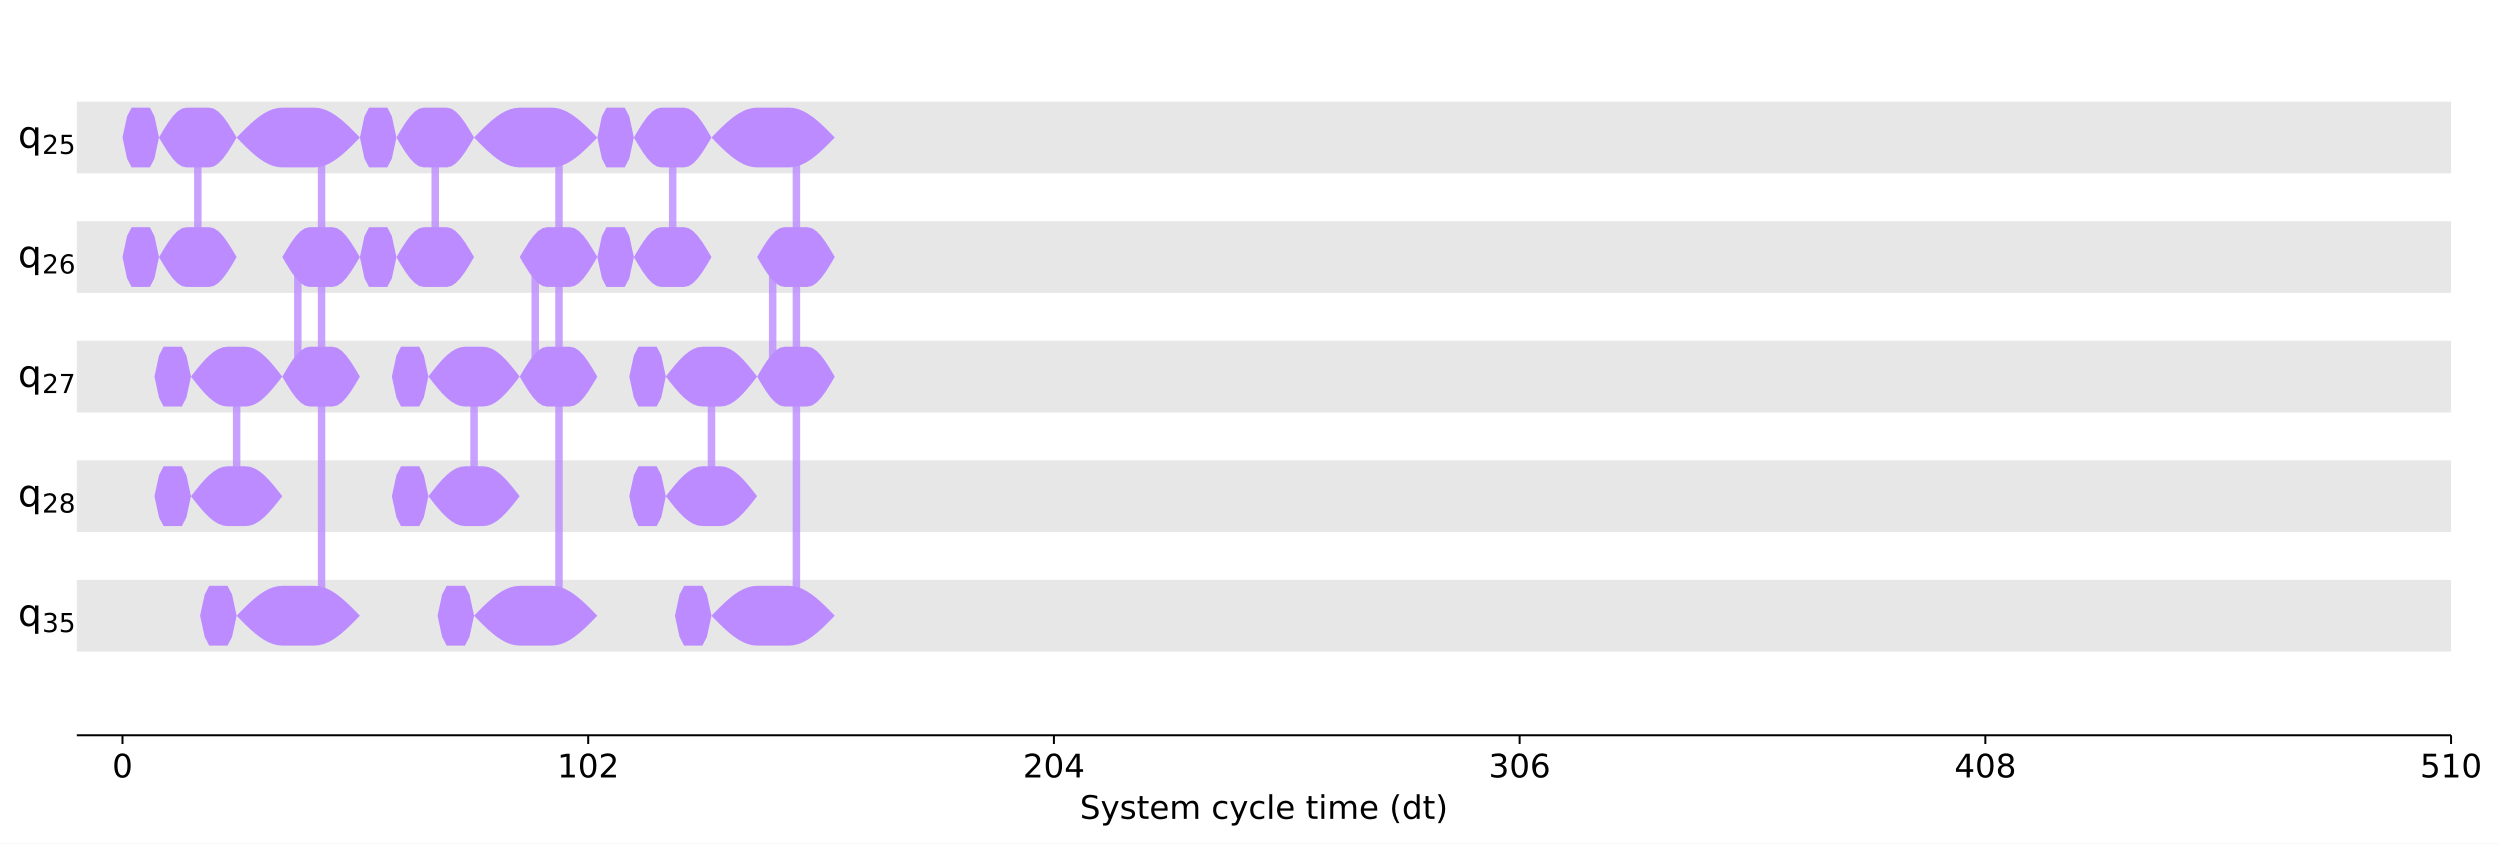
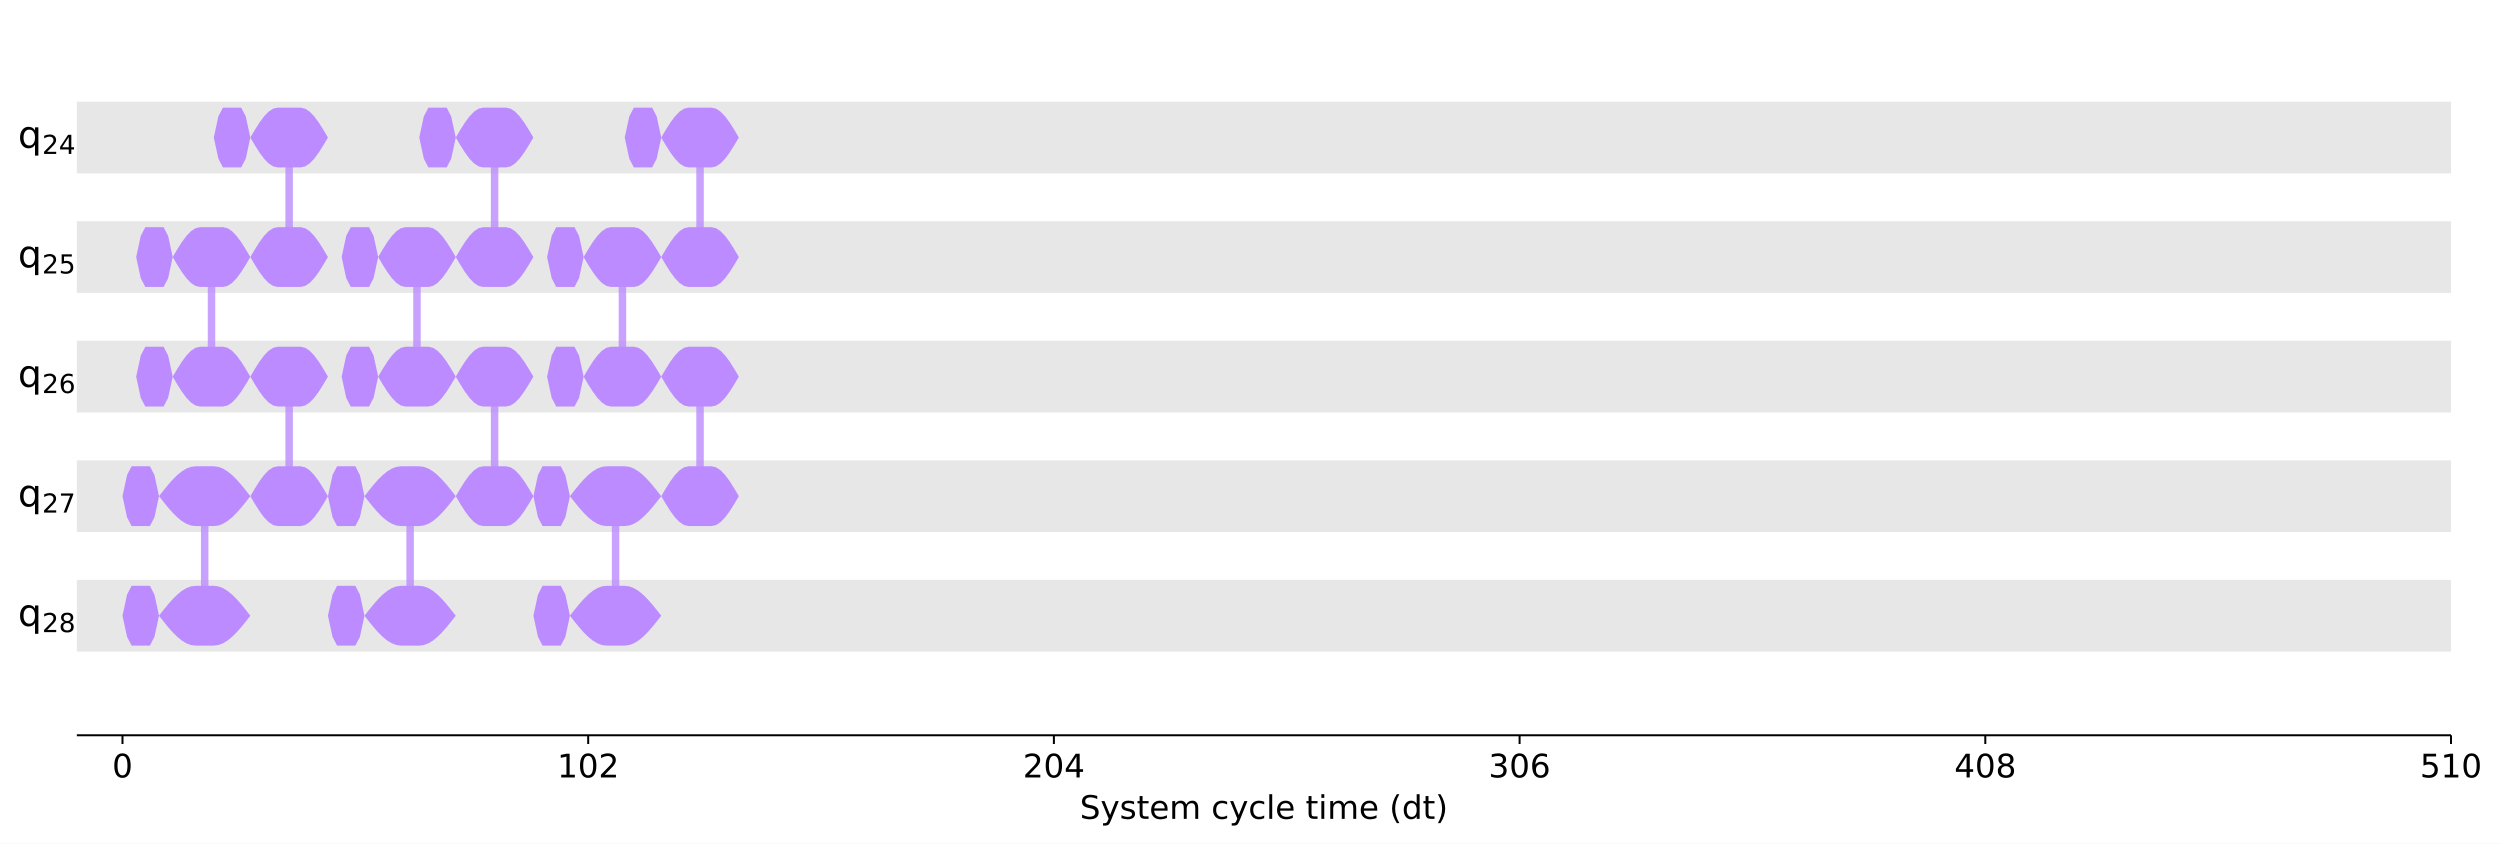
<svg xmlns="http://www.w3.org/2000/svg" xmlns:xlink="http://www.w3.org/1999/xlink" width="1000.6pt" height="337.64pt" version="1.1" viewBox="0 0 1000.6 337.64">
  <defs>
    <style type="text/css">*{stroke-linejoin: round; stroke-linecap: butt}</style>
  </defs>
  <path d="m0 337.64h1000.6v-337.64h-1000.6z" fill="#ffffff" />
-   <path d="m30.75 294.28h950.26v-287.08h-950.26z" fill="#ffffff" />
-   <path d="m30.75 69.401h950.26v-28.708h-950.26z" clip-path="url(#47ce1046fd0)" fill="#dddddd" fill-opacity=".7" />
-   <path d="m30.75 117.25h950.26v-28.708h-950.26z" clip-path="url(#47ce1046fd0)" fill="#dddddd" fill-opacity=".7" />
-   <path d="m30.75 165.09h950.26v-28.708h-950.26z" clip-path="url(#47ce1046fd0)" fill="#dddddd" fill-opacity=".7" />
-   <path d="m30.75 212.94h950.26v-28.708h-950.26z" clip-path="url(#47ce1046fd0)" fill="#dddddd" fill-opacity=".7" />
-   <path d="m30.75 260.79h950.26v-28.708h-950.26z" clip-path="url(#47ce1046fd0)" fill="#dddddd" fill-opacity=".7" />
+   <path d="m30.75 294.28h950.24v-287.08h-950.24z" fill="#ffffff" />
+   <path d="m30.75 69.401h950.24v-28.708h-950.24z" clip-path="url(#47ce1046fd0)" fill="#dddddd" fill-opacity=".7" />
+   <path d="m30.75 117.25h950.24v-28.708h-950.24z" clip-path="url(#47ce1046fd0)" fill="#dddddd" fill-opacity=".7" />
+   <path d="m30.75 165.09h950.24v-28.708h-950.24z" clip-path="url(#47ce1046fd0)" fill="#dddddd" fill-opacity=".7" />
+   <path d="m30.75 212.94h950.24v-28.708h-950.24z" clip-path="url(#47ce1046fd0)" fill="#dddddd" fill-opacity=".7" />
+   <path d="m30.75 260.79h950.24v-28.708h-950.24z" clip-path="url(#47ce1046fd0)" fill="#dddddd" fill-opacity=".7" />
  <defs>
    <path id="6c15e5cd190" d="m0 0v3.5" stroke="#000000" stroke-width=".8" />
  </defs>
  <use x="49.024" y="294.28" stroke="#000000" stroke-width=".8" xlink:href="#6c15e5cd190" />
-   <g transform="translate(44.889 311.16) scale(.13 -.13)">
+   <g transform="translate(44.888 311.16) scale(.13 -.13)">
    <defs>
      <path id="DejaVuSans-30" transform="scale(.015625)" d="m2034 4250q-487 0-733-480-245-479-245-1442 0-959 245-1439 246-480 733-480 491 0 736 480 246 480 246 1439 0 963-246 1442-245 480-736 480zm0 500q785 0 1199-621 414-620 414-1801 0-1178-414-1799-414-620-1199-620-784 0-1198 620-414 621-414 1799 0 1181 414 1801 414 621 1198 621z" />
    </defs>
    <use xlink:href="#DejaVuSans-30" />
  </g>
-   <use x="235.421" y="294.28" stroke="#000000" stroke-width=".8" xlink:href="#6c15e5cd190" />
+   <use x="235.416" y="294.28" stroke="#000000" stroke-width=".8" xlink:href="#6c15e5cd190" />
  <g transform="translate(223.01 311.16) scale(.13 -.13)">
    <defs>
      <path id="DejaVuSans-31" transform="scale(.015625)" d="m794 531h1031v3560l-1122-225v575l1116 225h631v-4135h1031v-531h-2687v531z" />
      <path id="DejaVuSans-32" transform="scale(.015625)" d="m1228 531h2203v-531h-2962v531q359 372 979 998 621 627 780 809 303 340 423 576 121 236 121 464 0 372-261 606-261 235-680 235-297 0-627-103-329-103-704-313v638q381 153 712 231 332 78 607 78 725 0 1156-363 431-362 431-968 0-288-108-546-107-257-392-607-78-91-497-524-418-433-1181-1211z" />
    </defs>
    <use xlink:href="#DejaVuSans-31" />
    <use transform="translate(63.623)" xlink:href="#DejaVuSans-30" />
    <use transform="translate(127.25)" xlink:href="#DejaVuSans-32" />
  </g>
-   <use x="421.818" y="294.28" stroke="#000000" stroke-width=".8" xlink:href="#6c15e5cd190" />
-   <g transform="translate(409.41 311.16) scale(.13 -.13)">
+   <use x="421.809" y="294.28" stroke="#000000" stroke-width=".8" xlink:href="#6c15e5cd190" />
+   <g transform="translate(409.4 311.16) scale(.13 -.13)">
    <defs>
      <path id="DejaVuSans-34" transform="scale(.015625)" d="m2419 4116-1594-2491h1594v2491zm-166 550h794v-3041h666v-525h-666v-1100h-628v1100h-2106v609l1940 2957z" />
    </defs>
    <use xlink:href="#DejaVuSans-32" />
    <use transform="translate(63.623)" xlink:href="#DejaVuSans-30" />
    <use transform="translate(127.25)" xlink:href="#DejaVuSans-34" />
  </g>
-   <use x="608.215" y="294.28" stroke="#000000" stroke-width=".8" xlink:href="#6c15e5cd190" />
-   <g transform="translate(595.81 311.16) scale(.13 -.13)">
+   <use x="608.202" y="294.28" stroke="#000000" stroke-width=".8" xlink:href="#6c15e5cd190" />
+   <g transform="translate(595.79 311.16) scale(.13 -.13)">
    <defs>
      <path id="DejaVuSans-33" transform="scale(.015625)" d="m2597 2516q453-97 707-404 255-306 255-756 0-690-475-1069-475-378-1350-378-293 0-604 58t-642 174v609q262-153 574-231 313-78 654-78 593 0 904 234t311 681q0 413-289 645-289 233-804 233h-544v519h569q465 0 712 186t247 536q0 359-255 551-254 193-729 193-260 0-557-57-297-56-653-174v562q360 100 674 150t592 50q719 0 1137-327 419-326 419-882 0-388-222-655t-631-370z" />
      <path id="DejaVuSans-36" transform="scale(.015625)" d="m2113 2584q-425 0-674-291-248-290-248-796 0-503 248-796 249-292 674-292t673 292q248 293 248 796 0 506-248 796-248 291-673 291zm1253 1979v-575q-238 112-480 171-242 60-480 60-625 0-955-422-329-422-376-1275 184 272 462 417 279 145 613 145 703 0 1111-427 408-426 408-1160 0-719-425-1154-425-434-1131-434-810 0-1238 620-428 621-428 1799 0 1106 525 1764t1409 658q238 0 480-47t505-140z" />
    </defs>
    <use xlink:href="#DejaVuSans-33" />
    <use transform="translate(63.623)" xlink:href="#DejaVuSans-30" />
    <use transform="translate(127.25)" xlink:href="#DejaVuSans-36" />
  </g>
-   <use x="794.612" y="294.28" stroke="#000000" stroke-width=".8" xlink:href="#6c15e5cd190" />
-   <g transform="translate(782.21 311.16) scale(.13 -.13)">
+   <use x="794.594" y="294.28" stroke="#000000" stroke-width=".8" xlink:href="#6c15e5cd190" />
+   <g transform="translate(782.19 311.16) scale(.13 -.13)">
    <defs>
      <path id="DejaVuSans-38" transform="scale(.015625)" d="m2034 2216q-450 0-708-241-257-241-257-662 0-422 257-663 258-241 708-241t709 242q260 243 260 662 0 421-258 662-257 241-711 241zm-631 268q-406 100-633 378-226 279-226 679 0 559 398 884 399 325 1092 325 697 0 1094-325t397-884q0-400-227-679-226-278-629-378 456-106 710-416 255-309 255-755 0-679-414-1042-414-362-1186-362-771 0-1186 362-414 363-414 1042 0 446 256 755 257 310 713 416zm-231 997q0-362 226-565 227-203 636-203 407 0 636 203 230 203 230 565 0 363-230 566-229 203-636 203-409 0-636-203-226-203-226-566z" />
    </defs>
    <use xlink:href="#DejaVuSans-34" />
    <use transform="translate(63.623)" xlink:href="#DejaVuSans-30" />
    <use transform="translate(127.25)" xlink:href="#DejaVuSans-38" />
  </g>
-   <use x="981.009" y="294.28" stroke="#000000" stroke-width=".8" xlink:href="#6c15e5cd190" />
-   <g transform="translate(968.6 311.16) scale(.13 -.13)">
+   <use x="980.987" y="294.28" stroke="#000000" stroke-width=".8" xlink:href="#6c15e5cd190" />
+   <g transform="translate(968.58 311.16) scale(.13 -.13)">
    <defs>
      <path id="DejaVuSans-35" transform="scale(.015625)" d="m691 4666h2478v-532h-1900v-1143q137 47 274 70 138 23 276 23 781 0 1237-428 457-428 457-1159 0-753-469-1171-469-417-1322-417-294 0-599 50-304 50-629 150v635q281-153 581-228t634-75q541 0 856 284 316 284 316 772 0 487-316 771-315 285-856 285-253 0-505-56-251-56-513-175v2344z" />
    </defs>
    <use xlink:href="#DejaVuSans-35" />
    <use transform="translate(63.623)" xlink:href="#DejaVuSans-31" />
    <use transform="translate(127.25)" xlink:href="#DejaVuSans-30" />
  </g>
-   <g transform="translate(432.21 327.74) scale(.13 -.13)">
+   <g transform="translate(432.2 327.74) scale(.13 -.13)">
    <defs>
      <path id="DejaVuSans-53" transform="scale(.015625)" d="m3425 4513v-616q-359 172-678 256-319 85-616 85-515 0-795-200t-280-569q0-310 186-468 186-157 705-254l381-78q706-135 1042-474t336-907q0-679-455-1029-454-350-1332-350-331 0-705 75-373 75-773 222v650q384-215 753-325 369-109 725-109 540 0 834 212 294 213 294 607 0 343-211 537t-692 291l-385 75q-706 140-1022 440-315 300-315 835 0 619 436 975t1201 356q329 0 669-60 341-59 697-177z" />
      <path id="DejaVuSans-79" transform="scale(.015625)" d="m2059-325q-243-625-475-815-231-191-618-191h-460v481h338q237 0 368 113 132 112 291 531l103 262-1415 3444h609l1094-2737 1094 2737h609l-1538-3825z" />
      <path id="DejaVuSans-73" transform="scale(.015625)" d="m2834 3397v-544q-243 125-506 187-262 63-544 63-428 0-642-131t-214-394q0-200 153-314t616-217l197-44q612-131 870-370t258-667q0-488-386-773-386-284-1061-284-281 0-586 55t-642 164v594q319-166 628-249 309-82 613-82 406 0 624 139 219 139 219 392 0 234-158 359-157 125-692 241l-200 47q-534 112-772 345-237 233-237 639 0 494 350 762 350 269 994 269 318 0 599-47 282-46 519-140z" />
      <path id="DejaVuSans-74" transform="scale(.015625)" d="m1172 4494v-994h1184v-447h-1184v-1900q0-428 117-550t477-122h590v-481h-590q-666 0-919 248-253 249-253 905v1900h-422v447h422v994h578z" />
      <path id="DejaVuSans-65" transform="scale(.015625)" d="m3597 1894v-281h-2644q38-594 358-905t892-311q331 0 642 81t618 244v-544q-310-131-635-200t-659-69q-838 0-1327 487-489 488-489 1320 0 859 464 1363 464 505 1252 505 706 0 1117-455 411-454 411-1235zm-575 169q-6 471-264 752-258 282-683 282-481 0-770-272t-333-766l2050 4z" />
      <path id="DejaVuSans-6d" transform="scale(.015625)" d="m3328 2828q216 388 516 572t706 184q547 0 844-383 297-382 297-1088v-2113h-578v2094q0 503-179 746-178 244-543 244-447 0-707-297-259-296-259-809v-1978h-578v2094q0 506-178 748t-550 242q-441 0-701-298-259-298-259-808v-1978h-578v3500h578v-544q197 322 472 475t653 153q382 0 649-194 267-193 395-562z" />
      <path id="DejaVuSans-63" transform="scale(.015625)" d="m3122 3366v-538q-244 135-489 202t-495 67q-560 0-870-355-309-354-309-995t309-996q310-354 870-354 250 0 495 67t489 202v-532q-241-112-499-168-257-57-548-57-791 0-1257 497-465 497-465 1341 0 856 470 1346 471 491 1290 491 265 0 518-55 253-54 491-163z" />
      <path id="DejaVuSans-6c" transform="scale(.015625)" d="m603 4863h575v-4863h-575v4863z" />
      <path id="DejaVuSans-69" transform="scale(.015625)" d="m603 3500h575v-3500h-575v3500zm0 1363h575v-729h-575v729z" />
      <path id="DejaVuSans-28" transform="scale(.015625)" d="m1984 4856q-418-718-622-1422-203-703-203-1425 0-721 205-1429t620-1424h-500q-468 735-701 1444t-233 1409q0 697 231 1403 232 707 703 1444h500z" />
      <path id="DejaVuSans-64" transform="scale(.015625)" d="m2906 2969v1894h575v-4863h-575v525q-181-312-458-464-276-152-664-152-634 0-1033 506-398 507-398 1332t398 1331q399 506 1033 506 388 0 664-152 277-151 458-463zm-1959-1222q0-634 261-995t717-361 718 361q263 361 263 995t-263 995q-262 361-718 361t-717-361-261-995z" />
      <path id="DejaVuSans-29" transform="scale(.015625)" d="m513 4856h500q468-737 701-1444 233-706 233-1403 0-700-233-1409t-701-1444h-500q415 716 620 1424t205 1429q0 722-205 1425-205 704-620 1422z" />
    </defs>
    <use xlink:href="#DejaVuSans-53" />
    <use transform="translate(63.477)" xlink:href="#DejaVuSans-79" />
    <use transform="translate(122.66)" xlink:href="#DejaVuSans-73" />
    <use transform="translate(174.76)" xlink:href="#DejaVuSans-74" />
    <use transform="translate(213.96)" xlink:href="#DejaVuSans-65" />
    <use transform="translate(275.49)" xlink:href="#DejaVuSans-6d" />
    <use transform="translate(372.9)" xlink:href="#DejaVuSans-20" />
    <use transform="translate(404.69)" xlink:href="#DejaVuSans-63" />
    <use transform="translate(459.67)" xlink:href="#DejaVuSans-79" />
    <use transform="translate(518.85)" xlink:href="#DejaVuSans-63" />
    <use transform="translate(573.83)" xlink:href="#DejaVuSans-6c" />
    <use transform="translate(601.61)" xlink:href="#DejaVuSans-65" />
    <use transform="translate(663.13)" xlink:href="#DejaVuSans-20" />
    <use transform="translate(694.92)" xlink:href="#DejaVuSans-74" />
    <use transform="translate(734.13)" xlink:href="#DejaVuSans-69" />
    <use transform="translate(761.91)" xlink:href="#DejaVuSans-6d" />
    <use transform="translate(859.33)" xlink:href="#DejaVuSans-65" />
    <use transform="translate(920.85)" xlink:href="#DejaVuSans-20" />
    <use transform="translate(952.64)" xlink:href="#DejaVuSans-28" />
    <use transform="translate(991.65)" xlink:href="#DejaVuSans-64" />
    <use transform="translate(1055.1)" xlink:href="#DejaVuSans-74" />
    <use transform="translate(1094.3)" xlink:href="#DejaVuSans-29" />
  </g>
-   <path d="m79.177 55.047v47.847" clip-path="url(#47ce1046fd0)" fill="none" stroke="#bb8bff" stroke-linecap="square" stroke-opacity=".8" stroke-width="3" />
-   <path d="m94.71 150.74v47.847" clip-path="url(#47ce1046fd0)" fill="none" stroke="#bb8bff" stroke-linecap="square" stroke-opacity=".8" stroke-width="3" />
-   <path d="m119.2 102.89v47.847" clip-path="url(#47ce1046fd0)" fill="none" stroke="#bb8bff" stroke-linecap="square" stroke-opacity=".8" stroke-width="3" />
-   <path d="m128.7 246.43v-191.39" clip-path="url(#47ce1046fd0)" fill="none" stroke="#bb8bff" stroke-linecap="square" stroke-opacity=".8" stroke-width="3" />
-   <path d="m174.2 55.047v47.847" clip-path="url(#47ce1046fd0)" fill="none" stroke="#bb8bff" stroke-linecap="square" stroke-opacity=".8" stroke-width="3" />
-   <path d="m189.74 150.74v47.847" clip-path="url(#47ce1046fd0)" fill="none" stroke="#bb8bff" stroke-linecap="square" stroke-opacity=".8" stroke-width="3" />
-   <path d="m214.22 102.89v47.847" clip-path="url(#47ce1046fd0)" fill="none" stroke="#bb8bff" stroke-linecap="square" stroke-opacity=".8" stroke-width="3" />
-   <path d="m223.73 246.43v-191.39" clip-path="url(#47ce1046fd0)" fill="none" stroke="#bb8bff" stroke-linecap="square" stroke-opacity=".8" stroke-width="3" />
-   <path d="m269.23 55.047v47.847" clip-path="url(#47ce1046fd0)" fill="none" stroke="#bb8bff" stroke-linecap="square" stroke-opacity=".8" stroke-width="3" />
-   <path d="m284.76 150.74v47.847" clip-path="url(#47ce1046fd0)" fill="none" stroke="#bb8bff" stroke-linecap="square" stroke-opacity=".8" stroke-width="3" />
-   <path d="m309.25 102.89v47.847" clip-path="url(#47ce1046fd0)" fill="none" stroke="#bb8bff" stroke-linecap="square" stroke-opacity=".8" stroke-width="3" />
-   <path d="m318.75 246.43v-191.39" clip-path="url(#47ce1046fd0)" fill="none" stroke="#bb8bff" stroke-linecap="square" stroke-opacity=".8" stroke-width="3" />
+   <path d="m84.658 102.89v47.847" clip-path="url(#47ce1046fd0)" fill="none" stroke="#bb8bff" stroke-linecap="square" stroke-opacity=".8" stroke-width="3" />
+   <path d="m115.72 55.047v47.847" clip-path="url(#47ce1046fd0)" fill="none" stroke="#bb8bff" stroke-linecap="square" stroke-opacity=".8" stroke-width="3" />
+   <path d="m81.917 198.59v47.847" clip-path="url(#47ce1046fd0)" fill="none" stroke="#bb8bff" stroke-linecap="square" stroke-opacity=".8" stroke-width="3" />
+   <path d="m115.72 150.74v47.847" clip-path="url(#47ce1046fd0)" fill="none" stroke="#bb8bff" stroke-linecap="square" stroke-opacity=".8" stroke-width="3" />
+   <path d="m166.89 102.89v47.847" clip-path="url(#47ce1046fd0)" fill="none" stroke="#bb8bff" stroke-linecap="square" stroke-opacity=".8" stroke-width="3" />
+   <path d="m197.96 55.047v47.847" clip-path="url(#47ce1046fd0)" fill="none" stroke="#bb8bff" stroke-linecap="square" stroke-opacity=".8" stroke-width="3" />
+   <path d="m164.15 198.59v47.847" clip-path="url(#47ce1046fd0)" fill="none" stroke="#bb8bff" stroke-linecap="square" stroke-opacity=".8" stroke-width="3" />
+   <path d="m197.96 150.74v47.847" clip-path="url(#47ce1046fd0)" fill="none" stroke="#bb8bff" stroke-linecap="square" stroke-opacity=".8" stroke-width="3" />
+   <path d="m249.12 102.89v47.847" clip-path="url(#47ce1046fd0)" fill="none" stroke="#bb8bff" stroke-linecap="square" stroke-opacity=".8" stroke-width="3" />
+   <path d="m280.19 55.047v47.847" clip-path="url(#47ce1046fd0)" fill="none" stroke="#bb8bff" stroke-linecap="square" stroke-opacity=".8" stroke-width="3" />
+   <path d="m246.38 198.59v47.847" clip-path="url(#47ce1046fd0)" fill="none" stroke="#bb8bff" stroke-linecap="square" stroke-opacity=".8" stroke-width="3" />
+   <path d="m280.19 150.74v47.847" clip-path="url(#47ce1046fd0)" fill="none" stroke="#bb8bff" stroke-linecap="square" stroke-opacity=".8" stroke-width="3" />
  <path d="m30.75 294.28v-287.08" fill="none" />
-   <path d="m981.01 294.28v-287.08" fill="none" />
-   <path d="m30.75 294.28h950.26" fill="none" stroke="#000000" stroke-linecap="square" stroke-width=".8" />
-   <path d="m30.75 7.2h950.26" fill="none" />
-   <path d="m49.024 55.047 1.827-8.458 1.827-3.503h7.31l1.827 3.503 1.827 8.458-1.827 8.458-1.827 3.503h-7.31l-1.827-3.503-1.827-8.458z" clip-path="url(#47ce1046fd0)" fill="#bb8bff" />
-   <path d="m49.024 102.89 1.827-8.458 1.827-3.503h7.31l1.827 3.503 1.827 8.458-1.827 8.458-1.827 3.503h-7.31l-1.827-3.503-1.827-8.458z" clip-path="url(#47ce1046fd0)" fill="#bb8bff" />
-   <path d="m63.644 55.047 1.827-3.096 1.827-2.885 1.827-2.477 1.827-1.901 1.827-1.195 1.827-0.408h9.137l1.827 0.408 1.827 1.195 1.827 1.901 1.827 2.477 1.827 2.885 1.827 3.096-1.827 3.096-1.827 2.885-1.827 2.477-1.827 1.901-1.827 1.195-1.827 0.408h-9.137l-1.827-0.408-1.827-1.195-1.827-1.901-1.827-2.477-1.827-2.885-1.827-3.096z" clip-path="url(#47ce1046fd0)" fill="#bb8bff" />
-   <path d="m63.644 102.89 1.827-3.096 1.827-2.885 1.827-2.477 1.827-1.901 1.827-1.195 1.827-0.408h9.137l1.827 0.408 1.827 1.195 1.827 1.901 1.827 2.477 1.827 2.885 1.827 3.096-1.827 3.096-1.827 2.885-1.827 2.477-1.827 1.901-1.827 1.195-1.827 0.408h-9.137l-1.827-0.408-1.827-1.195-1.827-1.901-1.827-2.477-1.827-2.885-1.827-3.096z" clip-path="url(#47ce1046fd0)" fill="#bb8bff" />
-   <path d="m61.816 150.74 1.827-8.458 1.827-3.503h7.31l1.827 3.503 1.827 8.458-1.827 8.458-1.827 3.503h-7.31l-1.827-3.503-1.827-8.458z" clip-path="url(#47ce1046fd0)" fill="#bb8bff" />
-   <path d="m61.816 198.59 1.827-8.458 1.827-3.503h7.31l1.827 3.503 1.827 8.458-1.827 8.458-1.827 3.503h-7.31l-1.827-3.503-1.827-8.458z" clip-path="url(#47ce1046fd0)" fill="#bb8bff" />
-   <path d="m76.436 150.74 1.827-2.334 1.827-2.244 1.827-2.068 1.827-1.813 1.827-1.488 1.827-1.105 1.827-0.681 1.827-0.23h7.31l1.827 0.23 1.827 0.681 1.827 1.105 1.827 1.488 1.827 1.813 1.827 2.068 1.827 2.244 1.827 2.334-1.827 2.334-1.827 2.244-1.827 2.068-1.827 1.813-1.827 1.488-1.827 1.105-1.827 0.681-1.827 0.23h-7.31l-1.827-0.23-1.827-0.681-1.827-1.105-1.827-1.488-1.827-1.813-1.827-2.068-1.827-2.244-1.827-2.334z" clip-path="url(#47ce1046fd0)" fill="#bb8bff" />
-   <path d="m76.436 198.59 1.827-2.334 1.827-2.244 1.827-2.068 1.827-1.813 1.827-1.488 1.827-1.105 1.827-0.681 1.827-0.23h7.31l1.827 0.23 1.827 0.681 1.827 1.105 1.827 1.488 1.827 1.813 1.827 2.068 1.827 2.244 1.827 2.334-1.827 2.334-1.827 2.244-1.827 2.068-1.827 1.813-1.827 1.488-1.827 1.105-1.827 0.681-1.827 0.23h-7.31l-1.827-0.23-1.827-0.681-1.827-1.105-1.827-1.488-1.827-1.813-1.827-2.068-1.827-2.244-1.827-2.334z" clip-path="url(#47ce1046fd0)" fill="#bb8bff" />
-   <path d="m112.98 102.89 1.827-3.096 1.827-2.885 1.827-2.477 1.827-1.901 1.827-1.195 1.827-0.408h9.137l1.827 0.408 1.827 1.195 1.827 1.901 1.827 2.477 1.827 2.885 1.827 3.096-1.827 3.096-1.827 2.885-1.827 2.477-1.827 1.901-1.827 1.195-1.827 0.408h-9.137l-1.827-0.408-1.827-1.195-1.827-1.901-1.827-2.477-1.827-2.885-1.827-3.096z" clip-path="url(#47ce1046fd0)" fill="#bb8bff" />
-   <path d="m112.98 150.74 1.827-3.096 1.827-2.885 1.827-2.477 1.827-1.901 1.827-1.195 1.827-0.408h9.137l1.827 0.408 1.827 1.195 1.827 1.901 1.827 2.477 1.827 2.885 1.827 3.096-1.827 3.096-1.827 2.885-1.827 2.477-1.827 1.901-1.827 1.195-1.827 0.408h-9.137l-1.827-0.408-1.827-1.195-1.827-1.901-1.827-2.477-1.827-2.885-1.827-3.096z" clip-path="url(#47ce1046fd0)" fill="#bb8bff" />
-   <path d="m80.09 246.43 1.827-8.458 1.827-3.503h7.31l1.827 3.503 1.827 8.458-1.827 8.458-1.827 3.503h-7.31l-1.827-3.503-1.827-8.458z" clip-path="url(#47ce1046fd0)" fill="#bb8bff" />
-   <path d="m94.71 246.43 1.827-1.871 1.827-1.825 1.827-1.734 1.827-1.6 1.827-1.427 1.827-1.219 1.827-0.981 1.827-0.718 1.827-0.438 1.827-0.147h12.792l1.827 0.147 1.827 0.438 1.827 0.718 1.827 0.981 1.827 1.219 1.827 1.427 1.827 1.6 1.827 1.734 1.827 1.825 1.827 1.871-1.827 1.871-1.827 1.825-1.827 1.734-1.827 1.6-1.827 1.427-1.827 1.219-1.827 0.981-1.827 0.718-1.827 0.438-1.827 0.147h-12.792l-1.827-0.147-1.827-0.438-1.827-0.718-1.827-0.981-1.827-1.219-1.827-1.427-1.827-1.6-1.827-1.734-1.827-1.825-1.827-1.871z" clip-path="url(#47ce1046fd0)" fill="#bb8bff" />
-   <path d="m94.71 55.047 1.827-1.871 1.827-1.825 1.827-1.734 1.827-1.6 1.827-1.427 1.827-1.219 1.827-0.981 1.827-0.718 1.827-0.438 1.827-0.147h12.792l1.827 0.147 1.827 0.438 1.827 0.718 1.827 0.981 1.827 1.219 1.827 1.427 1.827 1.6 1.827 1.734 1.827 1.825 1.827 1.871-1.827 1.871-1.827 1.825-1.827 1.734-1.827 1.6-1.827 1.427-1.827 1.219-1.827 0.981-1.827 0.718-1.827 0.438-1.827 0.147h-12.792l-1.827-0.147-1.827-0.438-1.827-0.718-1.827-0.981-1.827-1.219-1.827-1.427-1.827-1.6-1.827-1.734-1.827-1.825-1.827-1.871z" clip-path="url(#47ce1046fd0)" fill="#bb8bff" />
-   <path d="m144.05 55.047 1.827-8.458 1.827-3.503h7.31l1.827 3.503 1.827 8.458-1.827 8.458-1.827 3.503h-7.31l-1.827-3.503-1.827-8.458z" clip-path="url(#47ce1046fd0)" fill="#bb8bff" />
-   <path d="m144.05 102.89 1.827-8.458 1.827-3.503h7.31l1.827 3.503 1.827 8.458-1.827 8.458-1.827 3.503h-7.31l-1.827-3.503-1.827-8.458z" clip-path="url(#47ce1046fd0)" fill="#bb8bff" />
-   <path d="m158.67 55.047 1.827-3.096 1.827-2.885 1.827-2.477 1.827-1.901 1.827-1.195 1.827-0.408h9.137l1.827 0.408 1.827 1.195 1.827 1.901 1.827 2.477 1.827 2.885 1.827 3.096-1.827 3.096-1.827 2.885-1.827 2.477-1.827 1.901-1.827 1.195-1.827 0.408h-9.137l-1.827-0.408-1.827-1.195-1.827-1.901-1.827-2.477-1.827-2.885-1.827-3.096z" clip-path="url(#47ce1046fd0)" fill="#bb8bff" />
-   <path d="m158.67 102.89 1.827-3.096 1.827-2.885 1.827-2.477 1.827-1.901 1.827-1.195 1.827-0.408h9.137l1.827 0.408 1.827 1.195 1.827 1.901 1.827 2.477 1.827 2.885 1.827 3.096-1.827 3.096-1.827 2.885-1.827 2.477-1.827 1.901-1.827 1.195-1.827 0.408h-9.137l-1.827-0.408-1.827-1.195-1.827-1.901-1.827-2.477-1.827-2.885-1.827-3.096z" clip-path="url(#47ce1046fd0)" fill="#bb8bff" />
-   <path d="m156.84 150.74 1.827-8.458 1.827-3.503h7.31l1.827 3.503 1.827 8.458-1.827 8.458-1.827 3.503h-7.31l-1.827-3.503-1.827-8.458z" clip-path="url(#47ce1046fd0)" fill="#bb8bff" />
-   <path d="m156.84 198.59 1.827-8.458 1.827-3.503h7.31l1.827 3.503 1.827 8.458-1.827 8.458-1.827 3.503h-7.31l-1.827-3.503-1.827-8.458z" clip-path="url(#47ce1046fd0)" fill="#bb8bff" />
-   <path d="m171.46 150.74 1.827-2.334 1.827-2.244 1.827-2.068 1.827-1.813 1.827-1.488 1.827-1.105 1.827-0.681 1.827-0.23h7.31l1.827 0.23 1.827 0.681 1.827 1.105 1.827 1.488 1.827 1.813 1.827 2.068 1.827 2.244 1.827 2.334-1.827 2.334-1.827 2.244-1.827 2.068-1.827 1.813-1.827 1.488-1.827 1.105-1.827 0.681-1.827 0.23h-7.31l-1.827-0.23-1.827-0.681-1.827-1.105-1.827-1.488-1.827-1.813-1.827-2.068-1.827-2.244-1.827-2.334z" clip-path="url(#47ce1046fd0)" fill="#bb8bff" />
-   <path d="m171.46 198.59 1.827-2.334 1.827-2.244 1.827-2.068 1.827-1.813 1.827-1.488 1.827-1.105 1.827-0.681 1.827-0.23h7.31l1.827 0.23 1.827 0.681 1.827 1.105 1.827 1.488 1.827 1.813 1.827 2.068 1.827 2.244 1.827 2.334-1.827 2.334-1.827 2.244-1.827 2.068-1.827 1.813-1.827 1.488-1.827 1.105-1.827 0.681-1.827 0.23h-7.31l-1.827-0.23-1.827-0.681-1.827-1.105-1.827-1.488-1.827-1.813-1.827-2.068-1.827-2.244-1.827-2.334z" clip-path="url(#47ce1046fd0)" fill="#bb8bff" />
-   <path d="m208.01 102.89 1.827-3.096 1.827-2.885 1.827-2.477 1.827-1.901 1.827-1.195 1.827-0.408h9.137l1.827 0.408 1.827 1.195 1.827 1.901 1.827 2.477 1.827 2.885 1.827 3.096-1.827 3.096-1.827 2.885-1.827 2.477-1.827 1.901-1.827 1.195-1.827 0.408h-9.137l-1.827-0.408-1.827-1.195-1.827-1.901-1.827-2.477-1.827-2.885-1.827-3.096z" clip-path="url(#47ce1046fd0)" fill="#bb8bff" />
-   <path d="m208.01 150.74 1.827-3.096 1.827-2.885 1.827-2.477 1.827-1.901 1.827-1.195 1.827-0.408h9.137l1.827 0.408 1.827 1.195 1.827 1.901 1.827 2.477 1.827 2.885 1.827 3.096-1.827 3.096-1.827 2.885-1.827 2.477-1.827 1.901-1.827 1.195-1.827 0.408h-9.137l-1.827-0.408-1.827-1.195-1.827-1.901-1.827-2.477-1.827-2.885-1.827-3.096z" clip-path="url(#47ce1046fd0)" fill="#bb8bff" />
-   <path d="m175.12 246.43 1.827-8.458 1.827-3.503h7.31l1.827 3.503 1.827 8.458-1.827 8.458-1.827 3.503h-7.31l-1.827-3.503-1.827-8.458z" clip-path="url(#47ce1046fd0)" fill="#bb8bff" />
-   <path d="m189.74 246.43 1.827-1.871 1.827-1.825 1.827-1.734 1.827-1.6 1.827-1.427 1.827-1.219 1.827-0.981 1.827-0.718 1.827-0.438 1.827-0.147h12.792l1.827 0.147 1.827 0.438 1.827 0.718 1.827 0.981 1.827 1.219 1.827 1.427 1.827 1.6 1.827 1.734 1.827 1.825 1.827 1.871-1.827 1.871-1.827 1.825-1.827 1.734-1.827 1.6-1.827 1.427-1.827 1.219-1.827 0.981-1.827 0.718-1.827 0.438-1.827 0.147h-12.792l-1.827-0.147-1.827-0.438-1.827-0.718-1.827-0.981-1.827-1.219-1.827-1.427-1.827-1.6-1.827-1.734-1.827-1.825-1.827-1.871z" clip-path="url(#47ce1046fd0)" fill="#bb8bff" />
-   <path d="m189.74 55.047 1.827-1.871 1.827-1.825 1.827-1.734 1.827-1.6 1.827-1.427 1.827-1.219 1.827-0.981 1.827-0.718 1.827-0.438 1.827-0.147h12.792l1.827 0.147 1.827 0.438 1.827 0.718 1.827 0.981 1.827 1.219 1.827 1.427 1.827 1.6 1.827 1.734 1.827 1.825 1.827 1.871-1.827 1.871-1.827 1.825-1.827 1.734-1.827 1.6-1.827 1.427-1.827 1.219-1.827 0.981-1.827 0.718-1.827 0.438-1.827 0.147h-12.792l-1.827-0.147-1.827-0.438-1.827-0.718-1.827-0.981-1.827-1.219-1.827-1.427-1.827-1.6-1.827-1.734-1.827-1.825-1.827-1.871z" clip-path="url(#47ce1046fd0)" fill="#bb8bff" />
-   <path d="m239.08 55.047 1.827-8.458 1.827-3.503h7.31l1.827 3.503 1.827 8.458-1.827 8.458-1.827 3.503h-7.31l-1.827-3.503-1.827-8.458z" clip-path="url(#47ce1046fd0)" fill="#bb8bff" />
-   <path d="m239.08 102.89 1.827-8.458 1.827-3.503h7.31l1.827 3.503 1.827 8.458-1.827 8.458-1.827 3.503h-7.31l-1.827-3.503-1.827-8.458z" clip-path="url(#47ce1046fd0)" fill="#bb8bff" />
-   <path d="m253.7 55.047 1.827-3.096 1.827-2.885 1.827-2.477 1.827-1.901 1.827-1.195 1.827-0.408h9.137l1.827 0.408 1.827 1.195 1.827 1.901 1.827 2.477 1.827 2.885 1.827 3.096-1.827 3.096-1.827 2.885-1.827 2.477-1.827 1.901-1.827 1.195-1.827 0.408h-9.137l-1.827-0.408-1.827-1.195-1.827-1.901-1.827-2.477-1.827-2.885-1.827-3.096z" clip-path="url(#47ce1046fd0)" fill="#bb8bff" />
-   <path d="m253.7 102.89 1.827-3.096 1.827-2.885 1.827-2.477 1.827-1.901 1.827-1.195 1.827-0.408h9.137l1.827 0.408 1.827 1.195 1.827 1.901 1.827 2.477 1.827 2.885 1.827 3.096-1.827 3.096-1.827 2.885-1.827 2.477-1.827 1.901-1.827 1.195-1.827 0.408h-9.137l-1.827-0.408-1.827-1.195-1.827-1.901-1.827-2.477-1.827-2.885-1.827-3.096z" clip-path="url(#47ce1046fd0)" fill="#bb8bff" />
-   <path d="m251.87 150.74 1.827-8.458 1.827-3.503h7.31l1.827 3.503 1.827 8.458-1.827 8.458-1.827 3.503h-7.31l-1.827-3.503-1.827-8.458z" clip-path="url(#47ce1046fd0)" fill="#bb8bff" />
-   <path d="m251.87 198.59 1.827-8.458 1.827-3.503h7.31l1.827 3.503 1.827 8.458-1.827 8.458-1.827 3.503h-7.31l-1.827-3.503-1.827-8.458z" clip-path="url(#47ce1046fd0)" fill="#bb8bff" />
-   <path d="m266.49 150.74 1.827-2.334 1.827-2.244 1.827-2.068 1.827-1.813 1.827-1.488 1.827-1.105 1.827-0.681 1.827-0.23h7.31l1.827 0.23 1.827 0.681 1.827 1.105 1.827 1.488 1.827 1.813 1.827 2.068 1.827 2.244 1.827 2.334-1.827 2.334-1.827 2.244-1.827 2.068-1.827 1.813-1.827 1.488-1.827 1.105-1.827 0.681-1.827 0.23h-7.31l-1.827-0.23-1.827-0.681-1.827-1.105-1.827-1.488-1.827-1.813-1.827-2.068-1.827-2.244-1.827-2.334z" clip-path="url(#47ce1046fd0)" fill="#bb8bff" />
-   <path d="m266.49 198.59 1.827-2.334 1.827-2.244 1.827-2.068 1.827-1.813 1.827-1.488 1.827-1.105 1.827-0.681 1.827-0.23h7.31l1.827 0.23 1.827 0.681 1.827 1.105 1.827 1.488 1.827 1.813 1.827 2.068 1.827 2.244 1.827 2.334-1.827 2.334-1.827 2.244-1.827 2.068-1.827 1.813-1.827 1.488-1.827 1.105-1.827 0.681-1.827 0.23h-7.31l-1.827-0.23-1.827-0.681-1.827-1.105-1.827-1.488-1.827-1.813-1.827-2.068-1.827-2.244-1.827-2.334z" clip-path="url(#47ce1046fd0)" fill="#bb8bff" />
-   <path d="m303.04 102.89 1.827-3.096 1.827-2.885 1.827-2.477 1.827-1.901 1.827-1.195 1.827-0.408h9.137l1.827 0.408 1.827 1.195 1.827 1.901 1.827 2.477 1.827 2.885 1.827 3.096-1.827 3.096-1.827 2.885-1.827 2.477-1.827 1.901-1.827 1.195-1.827 0.408h-9.137l-1.827-0.408-1.827-1.195-1.827-1.901-1.827-2.477-1.827-2.885-1.827-3.096z" clip-path="url(#47ce1046fd0)" fill="#bb8bff" />
-   <path d="m303.04 150.74 1.827-3.096 1.827-2.885 1.827-2.477 1.827-1.901 1.827-1.195 1.827-0.408h9.137l1.827 0.408 1.827 1.195 1.827 1.901 1.827 2.477 1.827 2.885 1.827 3.096-1.827 3.096-1.827 2.885-1.827 2.477-1.827 1.901-1.827 1.195-1.827 0.408h-9.137l-1.827-0.408-1.827-1.195-1.827-1.901-1.827-2.477-1.827-2.885-1.827-3.096z" clip-path="url(#47ce1046fd0)" fill="#bb8bff" />
-   <path d="m270.14 246.43 1.827-8.458 1.827-3.503h7.31l1.827 3.503 1.827 8.458-1.827 8.458-1.827 3.503h-7.31l-1.827-3.503-1.827-8.458z" clip-path="url(#47ce1046fd0)" fill="#bb8bff" />
-   <path d="m284.76 246.43 1.827-1.871 1.827-1.825 1.827-1.734 1.827-1.6 1.827-1.427 1.827-1.219 1.827-0.981 1.827-0.718 1.827-0.438 1.827-0.147h12.792l1.827 0.147 1.827 0.438 1.827 0.718 1.827 0.981 1.827 1.219 1.827 1.427 1.827 1.6 1.827 1.734 1.827 1.825 1.827 1.871-1.827 1.871-1.827 1.825-1.827 1.734-1.827 1.6-1.827 1.427-1.827 1.219-1.827 0.981-1.827 0.718-1.827 0.438-1.827 0.147h-12.792l-1.827-0.147-1.827-0.438-1.827-0.718-1.827-0.981-1.827-1.219-1.827-1.427-1.827-1.6-1.827-1.734-1.827-1.825-1.827-1.871z" clip-path="url(#47ce1046fd0)" fill="#bb8bff" />
-   <path d="m284.76 55.047 1.827-1.871 1.827-1.825 1.827-1.734 1.827-1.6 1.827-1.427 1.827-1.219 1.827-0.981 1.827-0.718 1.827-0.438 1.827-0.147h12.792l1.827 0.147 1.827 0.438 1.827 0.718 1.827 0.981 1.827 1.219 1.827 1.427 1.827 1.6 1.827 1.734 1.827 1.825 1.827 1.871-1.827 1.871-1.827 1.825-1.827 1.734-1.827 1.6-1.827 1.427-1.827 1.219-1.827 0.981-1.827 0.718-1.827 0.438-1.827 0.147h-12.792l-1.827-0.147-1.827-0.438-1.827-0.718-1.827-0.981-1.827-1.219-1.827-1.427-1.827-1.6-1.827-1.734-1.827-1.825-1.827-1.871z" clip-path="url(#47ce1046fd0)" fill="#bb8bff" />
+   <path d="m980.99 294.28v-287.08" fill="none" />
+   <path d="m30.75 294.28h950.24" fill="none" stroke="#000000" stroke-linecap="square" stroke-width=".8" />
+   <path d="m30.75 7.2h950.24" fill="none" />
+   <path d="m85.571 55.047 1.827-8.458 1.827-3.503h7.309l1.827 3.503 1.827 8.458-1.827 8.458-1.827 3.503h-7.309l-1.827-3.503-1.827-8.458z" clip-path="url(#47ce1046fd0)" fill="#bb8bff" />
+   <path d="m54.506 102.89 1.827-8.458 1.827-3.503h7.309l1.827 3.503 1.827 8.458-1.827 8.458-1.827 3.503h-7.309l-1.827-3.503-1.827-8.458z" clip-path="url(#47ce1046fd0)" fill="#bb8bff" />
+   <path d="m54.506 150.74 1.827-8.458 1.827-3.503h7.309l1.827 3.503 1.827 8.458-1.827 8.458-1.827 3.503h-7.309l-1.827-3.503-1.827-8.458z" clip-path="url(#47ce1046fd0)" fill="#bb8bff" />
+   <path d="m69.125 102.89 1.827-3.096 1.827-2.885 1.827-2.477 1.827-1.901 1.827-1.195 1.827-0.408h9.137l1.827 0.408 1.827 1.195 1.827 1.901 1.827 2.477 1.827 2.885 1.827 3.096-1.827 3.096-1.827 2.885-1.827 2.477-1.827 1.901-1.827 1.195-1.827 0.408h-9.137l-1.827-0.408-1.827-1.195-1.827-1.901-1.827-2.477-1.827-2.885-1.827-3.096z" clip-path="url(#47ce1046fd0)" fill="#bb8bff" />
+   <path d="m69.125 150.74 1.827-3.096 1.827-2.885 1.827-2.477 1.827-1.901 1.827-1.195 1.827-0.408h9.137l1.827 0.408 1.827 1.195 1.827 1.901 1.827 2.477 1.827 2.885 1.827 3.096-1.827 3.096-1.827 2.885-1.827 2.477-1.827 1.901-1.827 1.195-1.827 0.408h-9.137l-1.827-0.408-1.827-1.195-1.827-1.901-1.827-2.477-1.827-2.885-1.827-3.096z" clip-path="url(#47ce1046fd0)" fill="#bb8bff" />
+   <path d="m100.19 55.047 1.827-3.096 1.827-2.885 1.827-2.477 1.827-1.901 1.827-1.195 1.827-0.408h9.137l1.827 0.408 1.827 1.195 1.827 1.901 1.827 2.477 1.827 2.885 1.827 3.096-1.827 3.096-1.827 2.885-1.827 2.477-1.827 1.901-1.827 1.195-1.827 0.408h-9.137l-1.827-0.408-1.827-1.195-1.827-1.901-1.827-2.477-1.827-2.885-1.827-3.096z" clip-path="url(#47ce1046fd0)" fill="#bb8bff" />
+   <path d="m100.19 102.89 1.827-3.096 1.827-2.885 1.827-2.477 1.827-1.901 1.827-1.195 1.827-0.408h9.137l1.827 0.408 1.827 1.195 1.827 1.901 1.827 2.477 1.827 2.885 1.827 3.096-1.827 3.096-1.827 2.885-1.827 2.477-1.827 1.901-1.827 1.195-1.827 0.408h-9.137l-1.827-0.408-1.827-1.195-1.827-1.901-1.827-2.477-1.827-2.885-1.827-3.096z" clip-path="url(#47ce1046fd0)" fill="#bb8bff" />
+   <path d="m49.024 198.59 1.827-8.458 1.827-3.503h7.309l1.827 3.503 1.827 8.458-1.827 8.458-1.827 3.503h-7.309l-1.827-3.503-1.827-8.458z" clip-path="url(#47ce1046fd0)" fill="#bb8bff" />
+   <path d="m49.024 246.43 1.827-8.458 1.827-3.503h7.309l1.827 3.503 1.827 8.458-1.827 8.458-1.827 3.503h-7.309l-1.827-3.503-1.827-8.458z" clip-path="url(#47ce1046fd0)" fill="#bb8bff" />
+   <path d="m63.643 198.59 1.827-2.334 1.827-2.244 1.827-2.068 1.827-1.813 1.827-1.488 1.827-1.105 1.827-0.681 1.827-0.23h7.309l1.827 0.23 1.827 0.681 1.827 1.105 1.827 1.488 1.827 1.813 1.827 2.068 1.827 2.244 1.827 2.334-1.827 2.334-1.827 2.244-1.827 2.068-1.827 1.813-1.827 1.488-1.827 1.105-1.827 0.681-1.827 0.23h-7.309l-1.827-0.23-1.827-0.681-1.827-1.105-1.827-1.488-1.827-1.813-1.827-2.068-1.827-2.244-1.827-2.334z" clip-path="url(#47ce1046fd0)" fill="#bb8bff" />
+   <path d="m63.643 246.43 1.827-2.334 1.827-2.244 1.827-2.068 1.827-1.813 1.827-1.488 1.827-1.105 1.827-0.681 1.827-0.23h7.309l1.827 0.23 1.827 0.681 1.827 1.105 1.827 1.488 1.827 1.813 1.827 2.068 1.827 2.244 1.827 2.334-1.827 2.334-1.827 2.244-1.827 2.068-1.827 1.813-1.827 1.488-1.827 1.105-1.827 0.681-1.827 0.23h-7.309l-1.827-0.23-1.827-0.681-1.827-1.105-1.827-1.488-1.827-1.813-1.827-2.068-1.827-2.244-1.827-2.334z" clip-path="url(#47ce1046fd0)" fill="#bb8bff" />
+   <path d="m100.19 150.74 1.827-3.096 1.827-2.885 1.827-2.477 1.827-1.901 1.827-1.195 1.827-0.408h9.137l1.827 0.408 1.827 1.195 1.827 1.901 1.827 2.477 1.827 2.885 1.827 3.096-1.827 3.096-1.827 2.885-1.827 2.477-1.827 1.901-1.827 1.195-1.827 0.408h-9.137l-1.827-0.408-1.827-1.195-1.827-1.901-1.827-2.477-1.827-2.885-1.827-3.096z" clip-path="url(#47ce1046fd0)" fill="#bb8bff" />
+   <path d="m100.19 198.59 1.827-3.096 1.827-2.885 1.827-2.477 1.827-1.901 1.827-1.195 1.827-0.408h9.137l1.827 0.408 1.827 1.195 1.827 1.901 1.827 2.477 1.827 2.885 1.827 3.096-1.827 3.096-1.827 2.885-1.827 2.477-1.827 1.901-1.827 1.195-1.827 0.408h-9.137l-1.827-0.408-1.827-1.195-1.827-1.901-1.827-2.477-1.827-2.885-1.827-3.096z" clip-path="url(#47ce1046fd0)" fill="#bb8bff" />
+   <path d="m167.8 55.047 1.827-8.458 1.827-3.503h7.309l1.827 3.503 1.827 8.458-1.827 8.458-1.827 3.503h-7.309l-1.827-3.503-1.827-8.458z" clip-path="url(#47ce1046fd0)" fill="#bb8bff" />
+   <path d="m136.74 102.89 1.827-8.458 1.827-3.503h7.309l1.827 3.503 1.827 8.458-1.827 8.458-1.827 3.503h-7.309l-1.827-3.503-1.827-8.458z" clip-path="url(#47ce1046fd0)" fill="#bb8bff" />
+   <path d="m136.74 150.74 1.827-8.458 1.827-3.503h7.309l1.827 3.503 1.827 8.458-1.827 8.458-1.827 3.503h-7.309l-1.827-3.503-1.827-8.458z" clip-path="url(#47ce1046fd0)" fill="#bb8bff" />
+   <path d="m151.36 102.89 1.827-3.096 1.827-2.885 1.827-2.477 1.827-1.901 1.827-1.195 1.827-0.408h9.137l1.827 0.408 1.827 1.195 1.827 1.901 1.827 2.477 1.827 2.885 1.827 3.096-1.827 3.096-1.827 2.885-1.827 2.477-1.827 1.901-1.827 1.195-1.827 0.408h-9.137l-1.827-0.408-1.827-1.195-1.827-1.901-1.827-2.477-1.827-2.885-1.827-3.096z" clip-path="url(#47ce1046fd0)" fill="#bb8bff" />
+   <path d="m151.36 150.74 1.827-3.096 1.827-2.885 1.827-2.477 1.827-1.901 1.827-1.195 1.827-0.408h9.137l1.827 0.408 1.827 1.195 1.827 1.901 1.827 2.477 1.827 2.885 1.827 3.096-1.827 3.096-1.827 2.885-1.827 2.477-1.827 1.901-1.827 1.195-1.827 0.408h-9.137l-1.827-0.408-1.827-1.195-1.827-1.901-1.827-2.477-1.827-2.885-1.827-3.096z" clip-path="url(#47ce1046fd0)" fill="#bb8bff" />
+   <path d="m182.42 55.047 1.827-3.096 1.827-2.885 1.827-2.477 1.827-1.901 1.827-1.195 1.827-0.408h9.137l1.827 0.408 1.827 1.195 1.827 1.901 1.827 2.477 1.827 2.885 1.827 3.096-1.827 3.096-1.827 2.885-1.827 2.477-1.827 1.901-1.827 1.195-1.827 0.408h-9.137l-1.827-0.408-1.827-1.195-1.827-1.901-1.827-2.477-1.827-2.885-1.827-3.096z" clip-path="url(#47ce1046fd0)" fill="#bb8bff" />
+   <path d="m182.42 102.89 1.827-3.096 1.827-2.885 1.827-2.477 1.827-1.901 1.827-1.195 1.827-0.408h9.137l1.827 0.408 1.827 1.195 1.827 1.901 1.827 2.477 1.827 2.885 1.827 3.096-1.827 3.096-1.827 2.885-1.827 2.477-1.827 1.901-1.827 1.195-1.827 0.408h-9.137l-1.827-0.408-1.827-1.195-1.827-1.901-1.827-2.477-1.827-2.885-1.827-3.096z" clip-path="url(#47ce1046fd0)" fill="#bb8bff" />
+   <path d="m131.26 198.59 1.827-8.458 1.827-3.503h7.309l1.827 3.503 1.827 8.458-1.827 8.458-1.827 3.503h-7.309l-1.827-3.503-1.827-8.458z" clip-path="url(#47ce1046fd0)" fill="#bb8bff" />
+   <path d="m131.26 246.43 1.827-8.458 1.827-3.503h7.309l1.827 3.503 1.827 8.458-1.827 8.458-1.827 3.503h-7.309l-1.827-3.503-1.827-8.458z" clip-path="url(#47ce1046fd0)" fill="#bb8bff" />
+   <path d="m145.87 198.59 1.827-2.334 1.827-2.244 1.827-2.068 1.827-1.813 1.827-1.488 1.827-1.105 1.827-0.681 1.827-0.23h7.309l1.827 0.23 1.827 0.681 1.827 1.105 1.827 1.488 1.827 1.813 1.827 2.068 1.827 2.244 1.827 2.334-1.827 2.334-1.827 2.244-1.827 2.068-1.827 1.813-1.827 1.488-1.827 1.105-1.827 0.681-1.827 0.23h-7.309l-1.827-0.23-1.827-0.681-1.827-1.105-1.827-1.488-1.827-1.813-1.827-2.068-1.827-2.244-1.827-2.334z" clip-path="url(#47ce1046fd0)" fill="#bb8bff" />
+   <path d="m145.87 246.43 1.827-2.334 1.827-2.244 1.827-2.068 1.827-1.813 1.827-1.488 1.827-1.105 1.827-0.681 1.827-0.23h7.309l1.827 0.23 1.827 0.681 1.827 1.105 1.827 1.488 1.827 1.813 1.827 2.068 1.827 2.244 1.827 2.334-1.827 2.334-1.827 2.244-1.827 2.068-1.827 1.813-1.827 1.488-1.827 1.105-1.827 0.681-1.827 0.23h-7.309l-1.827-0.23-1.827-0.681-1.827-1.105-1.827-1.488-1.827-1.813-1.827-2.068-1.827-2.244-1.827-2.334z" clip-path="url(#47ce1046fd0)" fill="#bb8bff" />
+   <path d="m182.42 150.74 1.827-3.096 1.827-2.885 1.827-2.477 1.827-1.901 1.827-1.195 1.827-0.408h9.137l1.827 0.408 1.827 1.195 1.827 1.901 1.827 2.477 1.827 2.885 1.827 3.096-1.827 3.096-1.827 2.885-1.827 2.477-1.827 1.901-1.827 1.195-1.827 0.408h-9.137l-1.827-0.408-1.827-1.195-1.827-1.901-1.827-2.477-1.827-2.885-1.827-3.096z" clip-path="url(#47ce1046fd0)" fill="#bb8bff" />
+   <path d="m182.42 198.59 1.827-3.096 1.827-2.885 1.827-2.477 1.827-1.901 1.827-1.195 1.827-0.408h9.137l1.827 0.408 1.827 1.195 1.827 1.901 1.827 2.477 1.827 2.885 1.827 3.096-1.827 3.096-1.827 2.885-1.827 2.477-1.827 1.901-1.827 1.195-1.827 0.408h-9.137l-1.827-0.408-1.827-1.195-1.827-1.901-1.827-2.477-1.827-2.885-1.827-3.096z" clip-path="url(#47ce1046fd0)" fill="#bb8bff" />
+   <path d="m250.04 55.047 1.827-8.458 1.827-3.503h7.309l1.827 3.503 1.827 8.458-1.827 8.458-1.827 3.503h-7.309l-1.827-3.503-1.827-8.458z" clip-path="url(#47ce1046fd0)" fill="#bb8bff" />
+   <path d="m218.97 102.89 1.827-8.458 1.827-3.503h7.309l1.827 3.503 1.827 8.458-1.827 8.458-1.827 3.503h-7.309l-1.827-3.503-1.827-8.458z" clip-path="url(#47ce1046fd0)" fill="#bb8bff" />
+   <path d="m218.97 150.74 1.827-8.458 1.827-3.503h7.309l1.827 3.503 1.827 8.458-1.827 8.458-1.827 3.503h-7.309l-1.827-3.503-1.827-8.458z" clip-path="url(#47ce1046fd0)" fill="#bb8bff" />
+   <path d="m233.59 102.89 1.827-3.096 1.827-2.885 1.827-2.477 1.827-1.901 1.827-1.195 1.827-0.408h9.137l1.827 0.408 1.827 1.195 1.827 1.901 1.827 2.477 1.827 2.885 1.827 3.096-1.827 3.096-1.827 2.885-1.827 2.477-1.827 1.901-1.827 1.195-1.827 0.408h-9.137l-1.827-0.408-1.827-1.195-1.827-1.901-1.827-2.477-1.827-2.885-1.827-3.096z" clip-path="url(#47ce1046fd0)" fill="#bb8bff" />
+   <path d="m233.59 150.74 1.827-3.096 1.827-2.885 1.827-2.477 1.827-1.901 1.827-1.195 1.827-0.408h9.137l1.827 0.408 1.827 1.195 1.827 1.901 1.827 2.477 1.827 2.885 1.827 3.096-1.827 3.096-1.827 2.885-1.827 2.477-1.827 1.901-1.827 1.195-1.827 0.408h-9.137l-1.827-0.408-1.827-1.195-1.827-1.901-1.827-2.477-1.827-2.885-1.827-3.096z" clip-path="url(#47ce1046fd0)" fill="#bb8bff" />
+   <path d="m264.65 55.047 1.827-3.096 1.827-2.885 1.827-2.477 1.827-1.901 1.827-1.195 1.827-0.408h9.137l1.827 0.408 1.827 1.195 1.827 1.901 1.827 2.477 1.827 2.885 1.827 3.096-1.827 3.096-1.827 2.885-1.827 2.477-1.827 1.901-1.827 1.195-1.827 0.408h-9.137l-1.827-0.408-1.827-1.195-1.827-1.901-1.827-2.477-1.827-2.885-1.827-3.096z" clip-path="url(#47ce1046fd0)" fill="#bb8bff" />
+   <path d="m264.65 102.89 1.827-3.096 1.827-2.885 1.827-2.477 1.827-1.901 1.827-1.195 1.827-0.408h9.137l1.827 0.408 1.827 1.195 1.827 1.901 1.827 2.477 1.827 2.885 1.827 3.096-1.827 3.096-1.827 2.885-1.827 2.477-1.827 1.901-1.827 1.195-1.827 0.408h-9.137l-1.827-0.408-1.827-1.195-1.827-1.901-1.827-2.477-1.827-2.885-1.827-3.096z" clip-path="url(#47ce1046fd0)" fill="#bb8bff" />
+   <path d="m213.49 198.59 1.827-8.458 1.827-3.503h7.309l1.827 3.503 1.827 8.458-1.827 8.458-1.827 3.503h-7.309l-1.827-3.503-1.827-8.458z" clip-path="url(#47ce1046fd0)" fill="#bb8bff" />
+   <path d="m213.49 246.43 1.827-8.458 1.827-3.503h7.309l1.827 3.503 1.827 8.458-1.827 8.458-1.827 3.503h-7.309l-1.827-3.503-1.827-8.458z" clip-path="url(#47ce1046fd0)" fill="#bb8bff" />
+   <path d="m228.11 198.59 1.827-2.334 1.827-2.244 1.827-2.068 1.827-1.813 1.827-1.488 1.827-1.105 1.827-0.681 1.827-0.23h7.309l1.827 0.23 1.827 0.681 1.827 1.105 1.827 1.488 1.827 1.813 1.827 2.068 1.827 2.244 1.827 2.334-1.827 2.334-1.827 2.244-1.827 2.068-1.827 1.813-1.827 1.488-1.827 1.105-1.827 0.681-1.827 0.23h-7.309l-1.827-0.23-1.827-0.681-1.827-1.105-1.827-1.488-1.827-1.813-1.827-2.068-1.827-2.244-1.827-2.334z" clip-path="url(#47ce1046fd0)" fill="#bb8bff" />
+   <path d="m228.11 246.43 1.827-2.334 1.827-2.244 1.827-2.068 1.827-1.813 1.827-1.488 1.827-1.105 1.827-0.681 1.827-0.23h7.309l1.827 0.23 1.827 0.681 1.827 1.105 1.827 1.488 1.827 1.813 1.827 2.068 1.827 2.244 1.827 2.334-1.827 2.334-1.827 2.244-1.827 2.068-1.827 1.813-1.827 1.488-1.827 1.105-1.827 0.681-1.827 0.23h-7.309l-1.827-0.23-1.827-0.681-1.827-1.105-1.827-1.488-1.827-1.813-1.827-2.068-1.827-2.244-1.827-2.334z" clip-path="url(#47ce1046fd0)" fill="#bb8bff" />
+   <path d="m264.65 150.74 1.827-3.096 1.827-2.885 1.827-2.477 1.827-1.901 1.827-1.195 1.827-0.408h9.137l1.827 0.408 1.827 1.195 1.827 1.901 1.827 2.477 1.827 2.885 1.827 3.096-1.827 3.096-1.827 2.885-1.827 2.477-1.827 1.901-1.827 1.195-1.827 0.408h-9.137l-1.827-0.408-1.827-1.195-1.827-1.901-1.827-2.477-1.827-2.885-1.827-3.096z" clip-path="url(#47ce1046fd0)" fill="#bb8bff" />
+   <path d="m264.65 198.59 1.827-3.096 1.827-2.885 1.827-2.477 1.827-1.901 1.827-1.195 1.827-0.408h9.137l1.827 0.408 1.827 1.195 1.827 1.901 1.827 2.477 1.827 2.885 1.827 3.096-1.827 3.096-1.827 2.885-1.827 2.477-1.827 1.901-1.827 1.195-1.827 0.408h-9.137l-1.827-0.408-1.827-1.195-1.827-1.901-1.827-2.477-1.827-2.885-1.827-3.096z" clip-path="url(#47ce1046fd0)" fill="#bb8bff" />
  <g transform="translate(7.2 59.155) scale(.15 -.15)">
    <defs>
      <path id="DejaVuSans-71" transform="scale(.015625)" d="m947 1747q0-634 261-995t717-361 718 361q263 361 263 995t-263 995q-262 361-718 361t-717-361-261-995zm1959-1222q-181-312-458-464-276-152-664-152-634 0-1033 506-398 507-398 1332t398 1331q399 506 1033 506 388 0 664-152 277-151 458-463v531h575v-4831h-575v1856z" />
    </defs>
    <use xlink:href="#DejaVuSans-71" />
    <use transform="translate(64.434 -16.406) scale(.7)" xlink:href="#DejaVuSans-32" />
-     <use transform="translate(108.97 -16.406) scale(.7)" xlink:href="#DejaVuSans-35" />
+     <use transform="translate(108.97 -16.406) scale(.7)" xlink:href="#DejaVuSans-34" />
  </g>
  <g transform="translate(7.2 107) scale(.15 -.15)">
    <use xlink:href="#DejaVuSans-71" />
    <use transform="translate(64.434 -16.406) scale(.7)" xlink:href="#DejaVuSans-32" />
+     <use transform="translate(108.97 -16.406) scale(.7)" xlink:href="#DejaVuSans-35" />
+   </g>
+   <g transform="translate(7.2 154.85) scale(.15 -.15)">
+     <use xlink:href="#DejaVuSans-71" />
+     <use transform="translate(64.434 -16.406) scale(.7)" xlink:href="#DejaVuSans-32" />
    <use transform="translate(108.97 -16.406) scale(.7)" xlink:href="#DejaVuSans-36" />
  </g>
-   <g transform="translate(7.2 154.85) scale(.15 -.15)">
+   <g transform="translate(7.2 202.7) scale(.15 -.15)">
    <defs>
      <path id="DejaVuSans-37" transform="scale(.015625)" d="m525 4666h3e3v-269l-1694-4397h-659l1594 4134h-2241v532z" />
    </defs>
    <use xlink:href="#DejaVuSans-71" />
    <use transform="translate(64.434 -16.406) scale(.7)" xlink:href="#DejaVuSans-32" />
    <use transform="translate(108.97 -16.406) scale(.7)" xlink:href="#DejaVuSans-37" />
  </g>
-   <g transform="translate(7.2 202.7) scale(.15 -.15)">
+   <g transform="translate(7.2 250.54) scale(.15 -.15)">
    <use xlink:href="#DejaVuSans-71" />
    <use transform="translate(64.434 -16.406) scale(.7)" xlink:href="#DejaVuSans-32" />
    <use transform="translate(108.97 -16.406) scale(.7)" xlink:href="#DejaVuSans-38" />
  </g>
-   <g transform="translate(7.2 250.54) scale(.15 -.15)">
-     <use xlink:href="#DejaVuSans-71" />
-     <use transform="translate(64.434 -16.406) scale(.7)" xlink:href="#DejaVuSans-33" />
-     <use transform="translate(108.97 -16.406) scale(.7)" xlink:href="#DejaVuSans-35" />
-   </g>
  <defs>
    <clipPath id="47ce1046fd0">
-       <rect x="30.75" y="7.2" width="950.26" height="287.08" />
+       <rect x="30.75" y="7.2" width="950.24" height="287.08" />
    </clipPath>
  </defs>
</svg>
